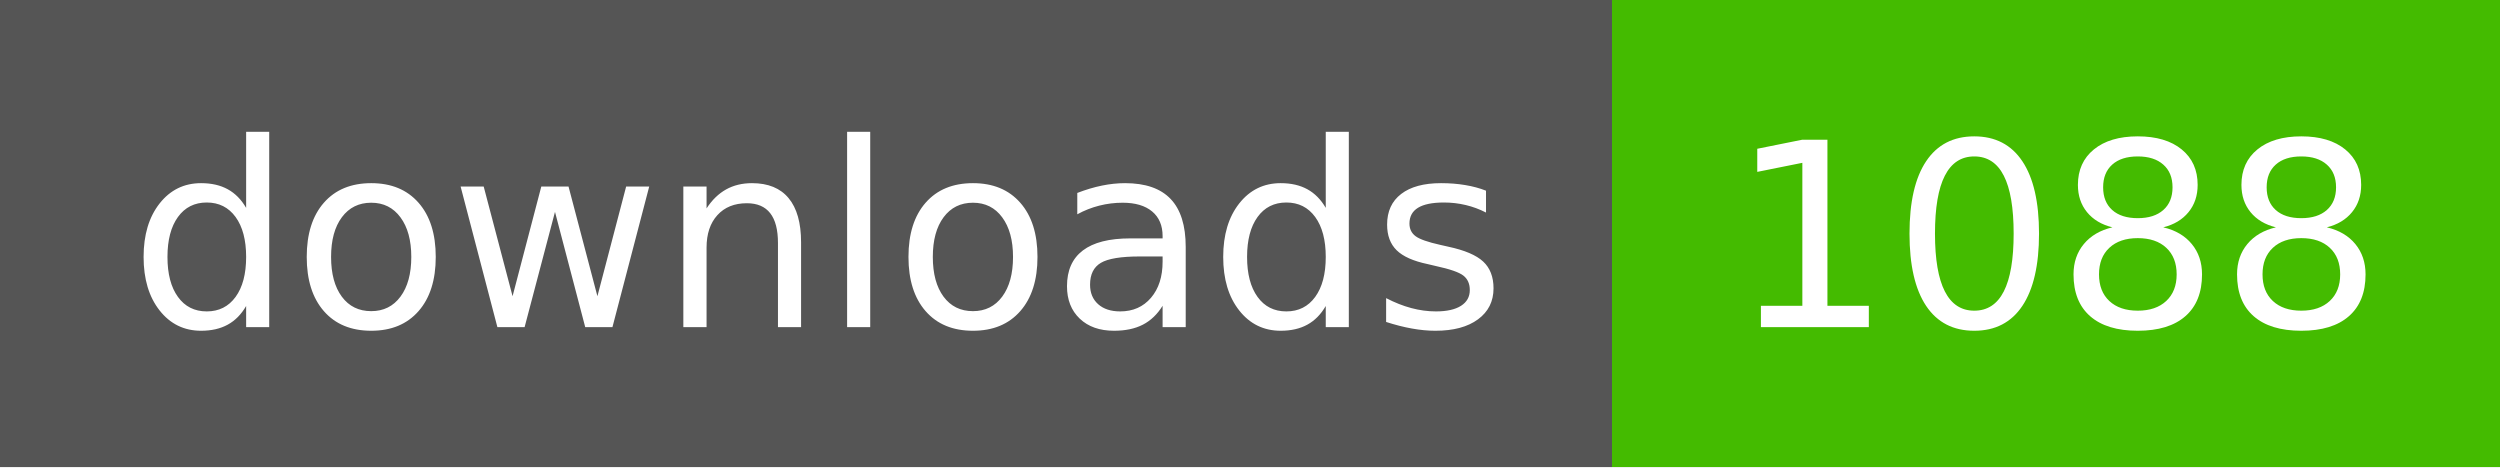
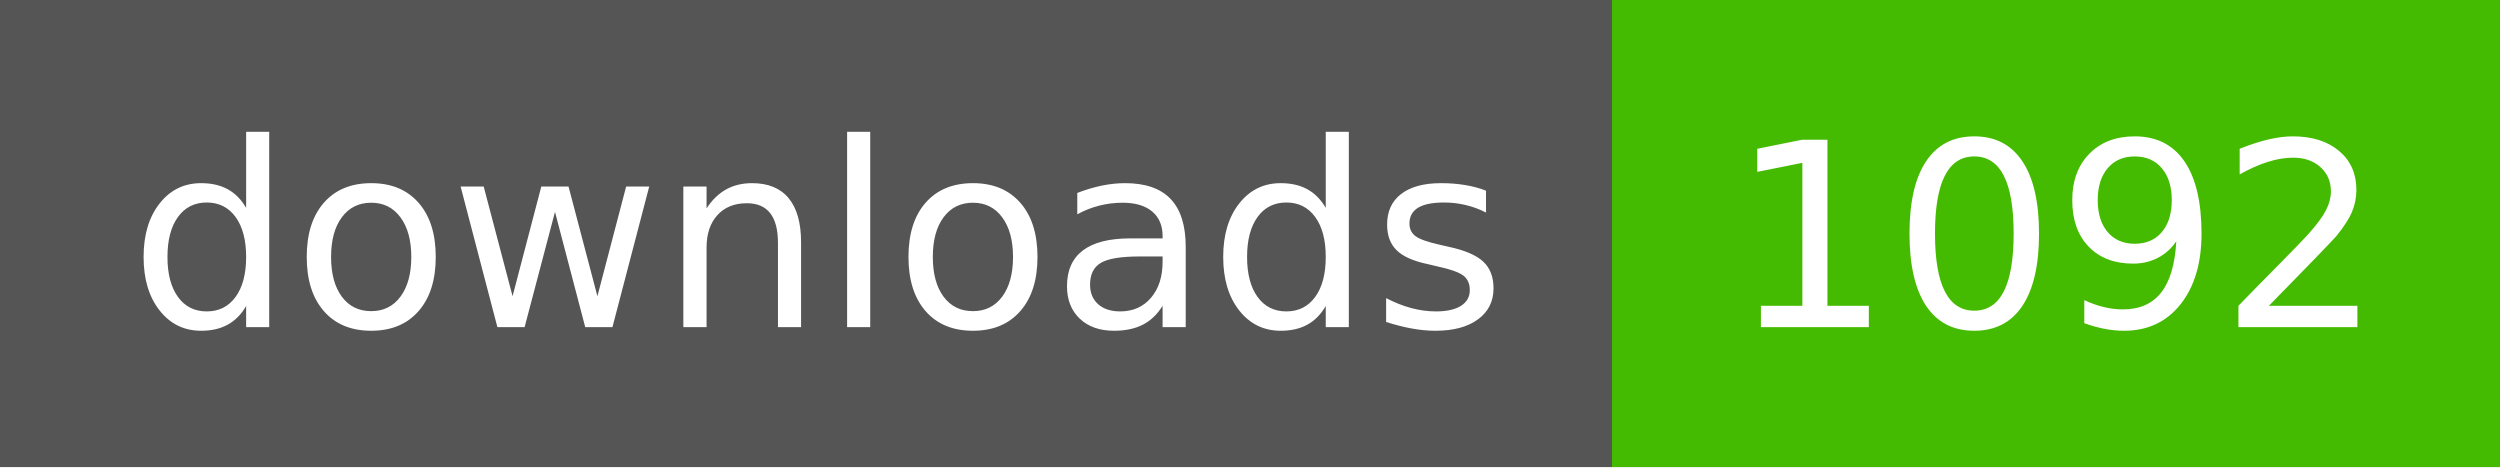
- <svg xmlns="http://www.w3.org/2000/svg" width="107" height="20" role="img" aria-label="downloads: 1088">
+ <svg xmlns="http://www.w3.org/2000/svg" width="107" height="20" role="img" aria-label="downloads: 1092">
  <g shape-rendering="crispEdges">
    <rect width="69" height="20" fill="#555" />
    <rect x="69" width="38" height="20" fill="#4b0" />
  </g>
  <g fill="#fff" text-anchor="middle" font-family="Verdana,Geneva,DejaVu Sans,sans-serif" text-rendering="geometricPrecision" font-size="110">
    <text x="350" y="140" textLength="590" transform="scale(.1)">downloads</text>
-     <text x="880" y="140" textLength="280" transform="scale(.1)">1088</text>
+     <text x="880" y="140" textLength="280" transform="scale(.1)">1092</text>
  </g>
</svg>
